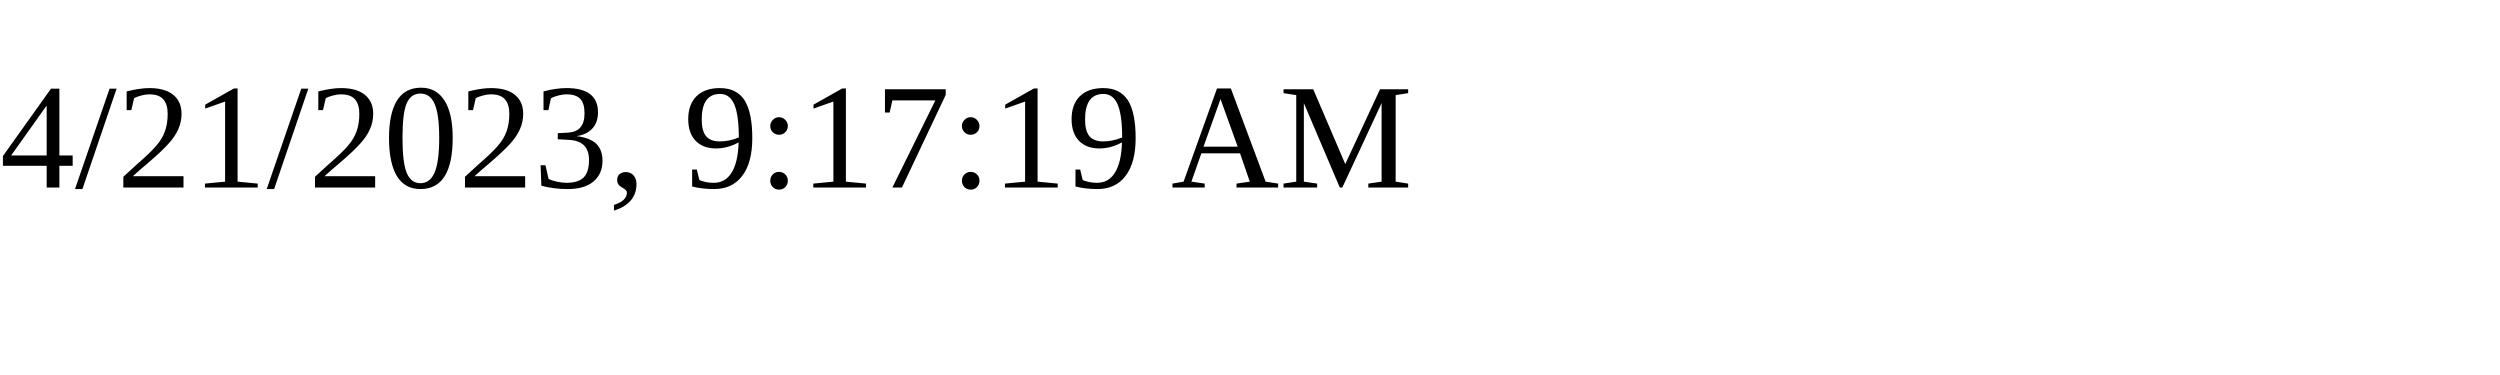
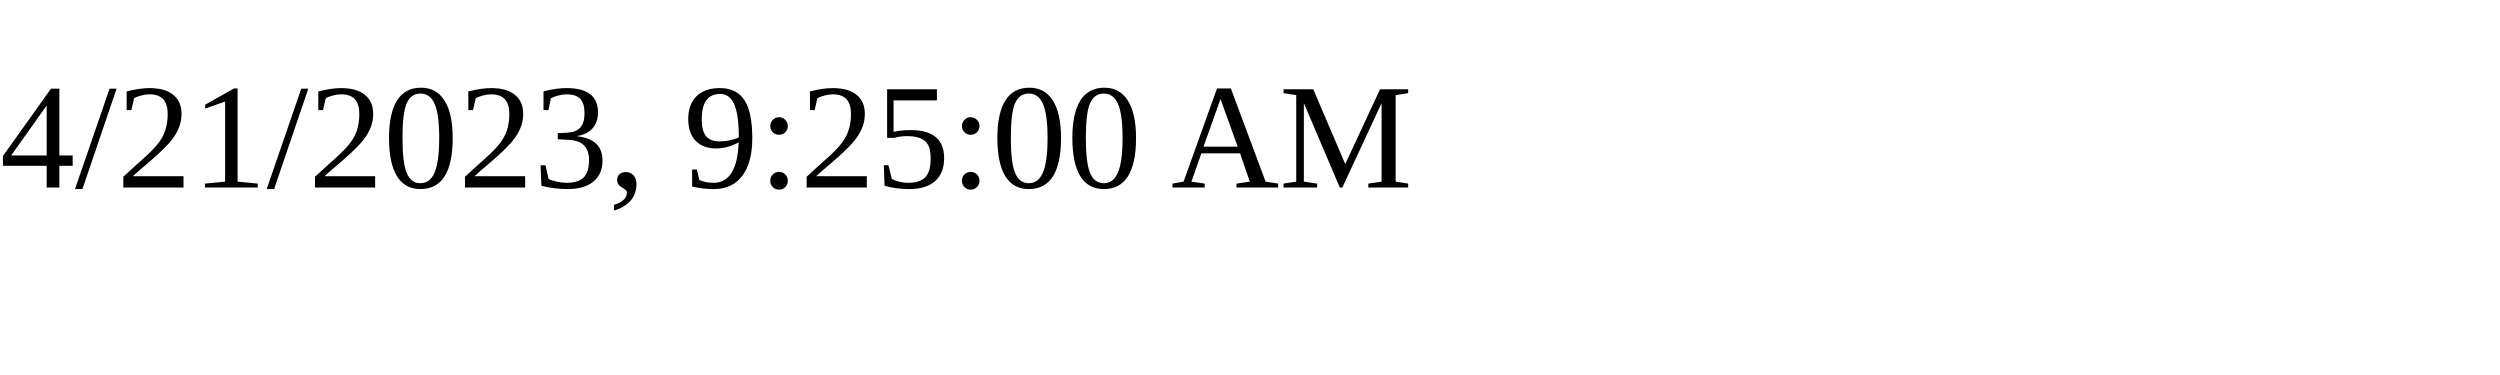
<svg xmlns="http://www.w3.org/2000/svg" height="30" width="200">
-   <text x="0" y="15">4/21/2023, 9:17:19 AM</text>
+   <text x="0" y="15">4/21/2023, 9:25:00 AM</text>
</svg>
